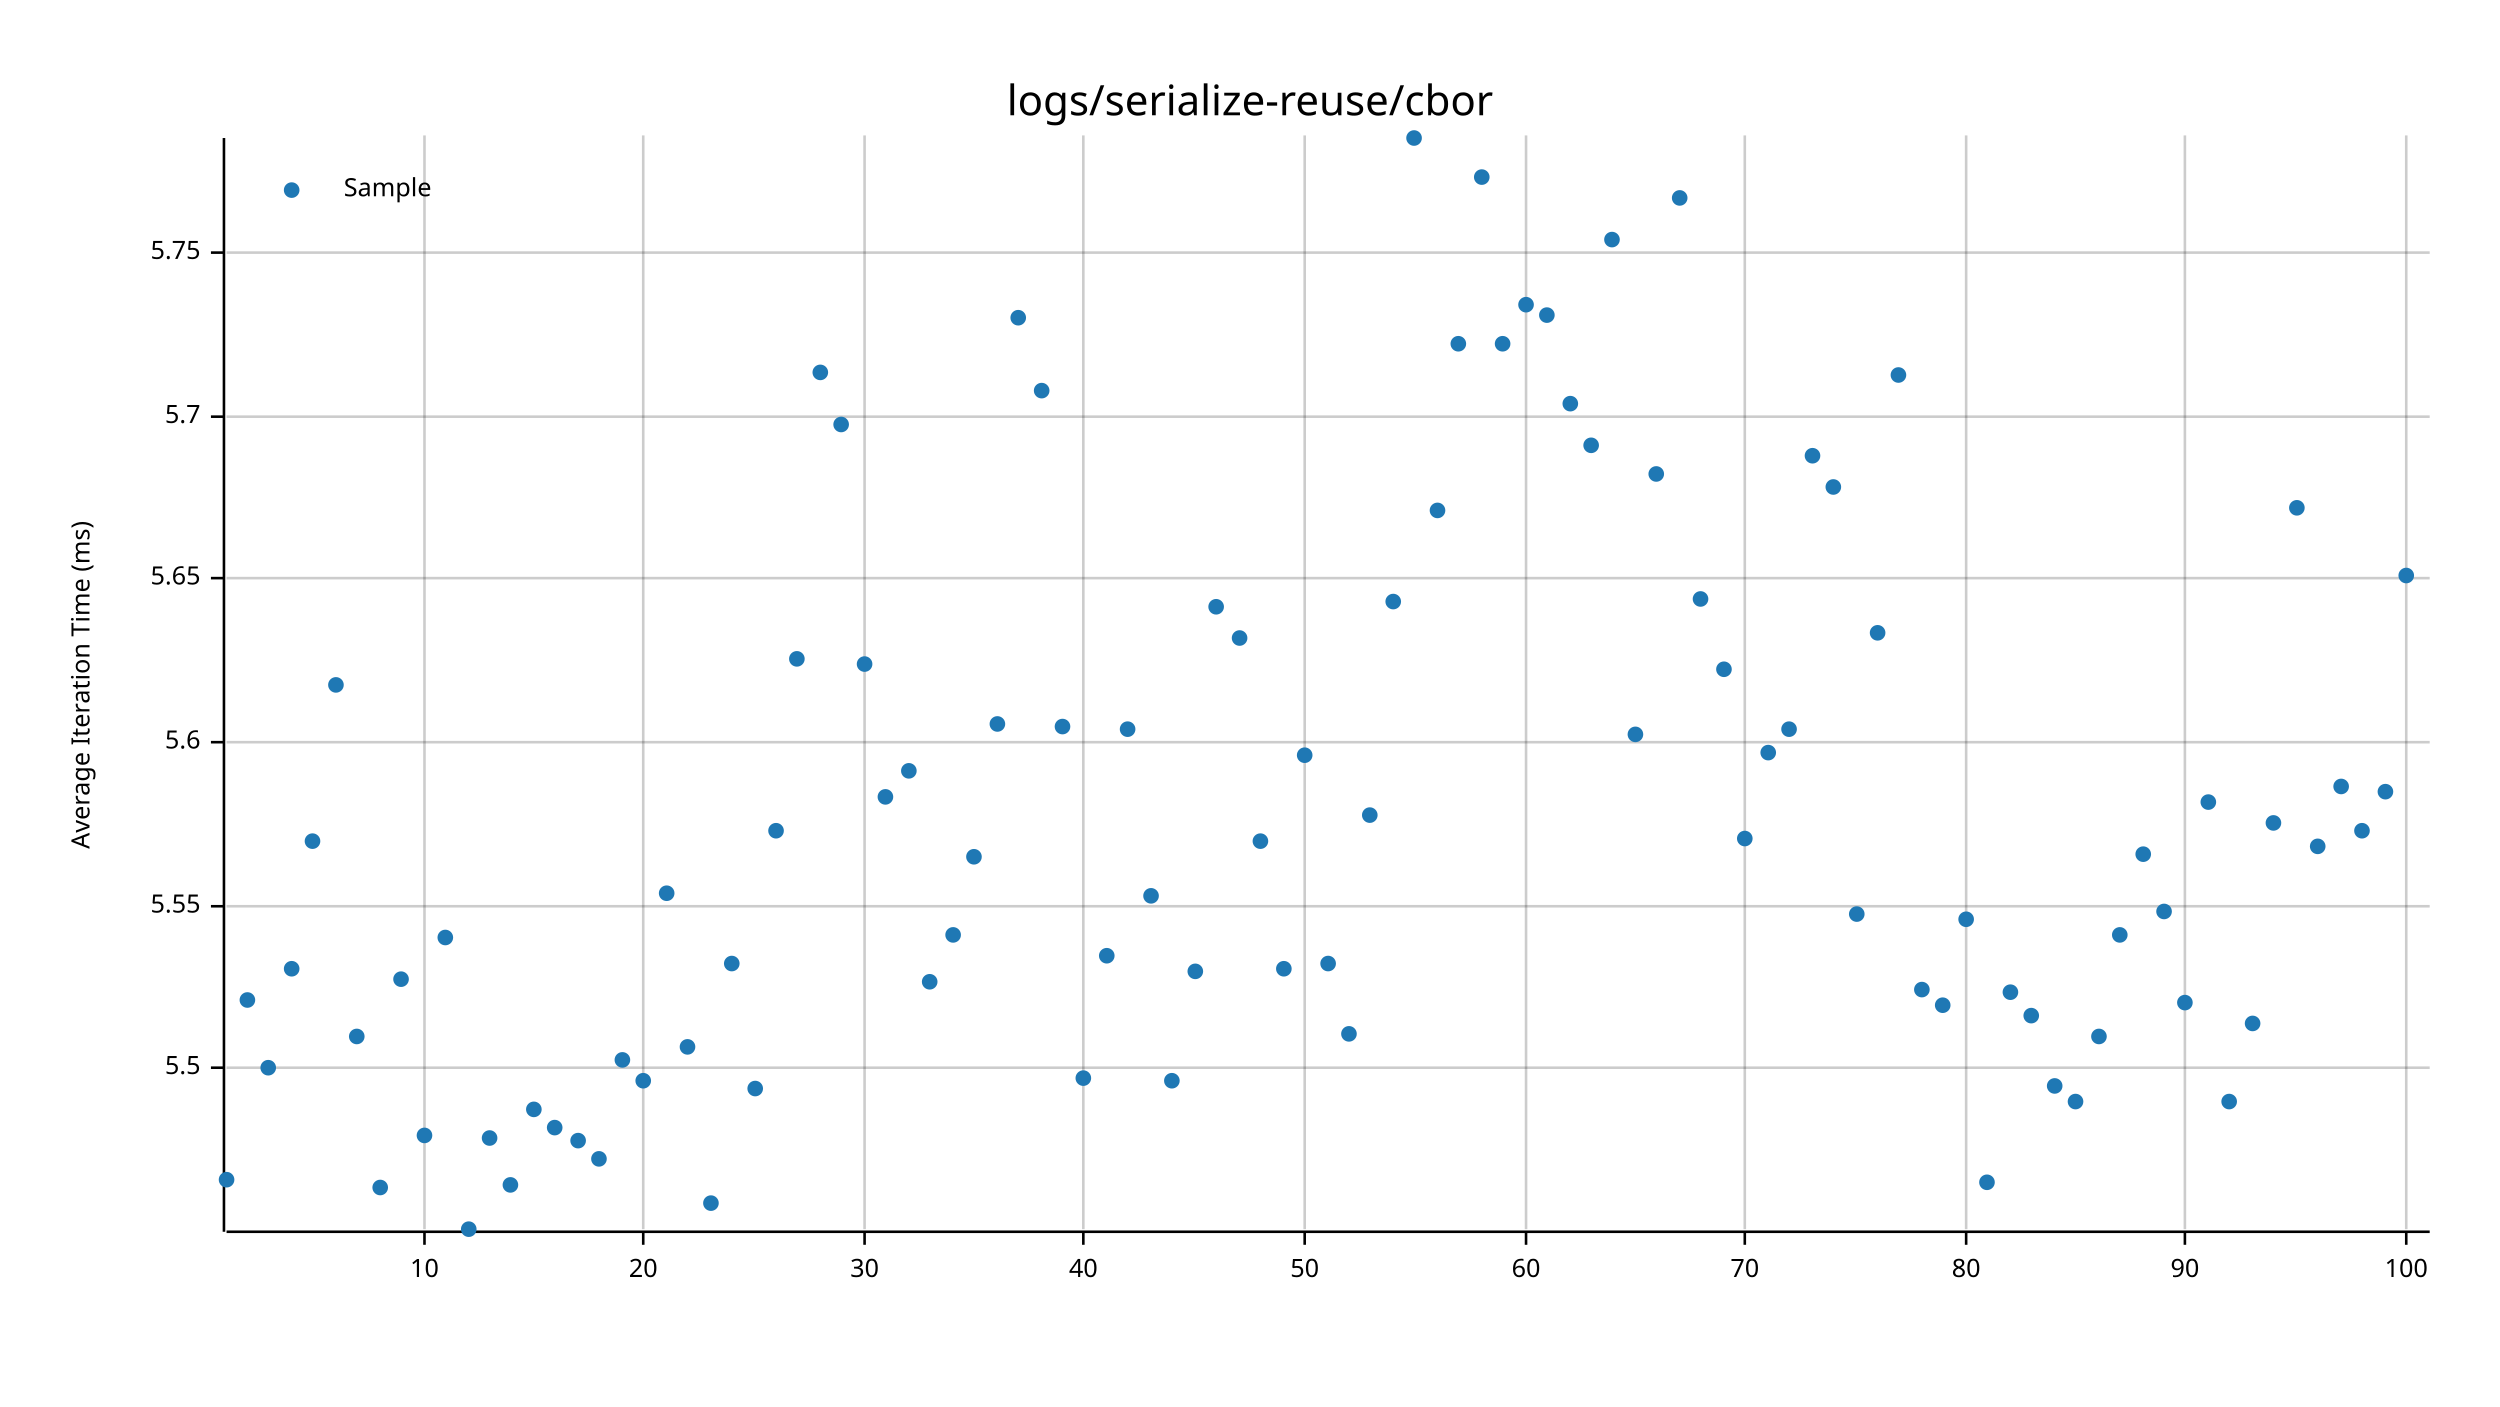
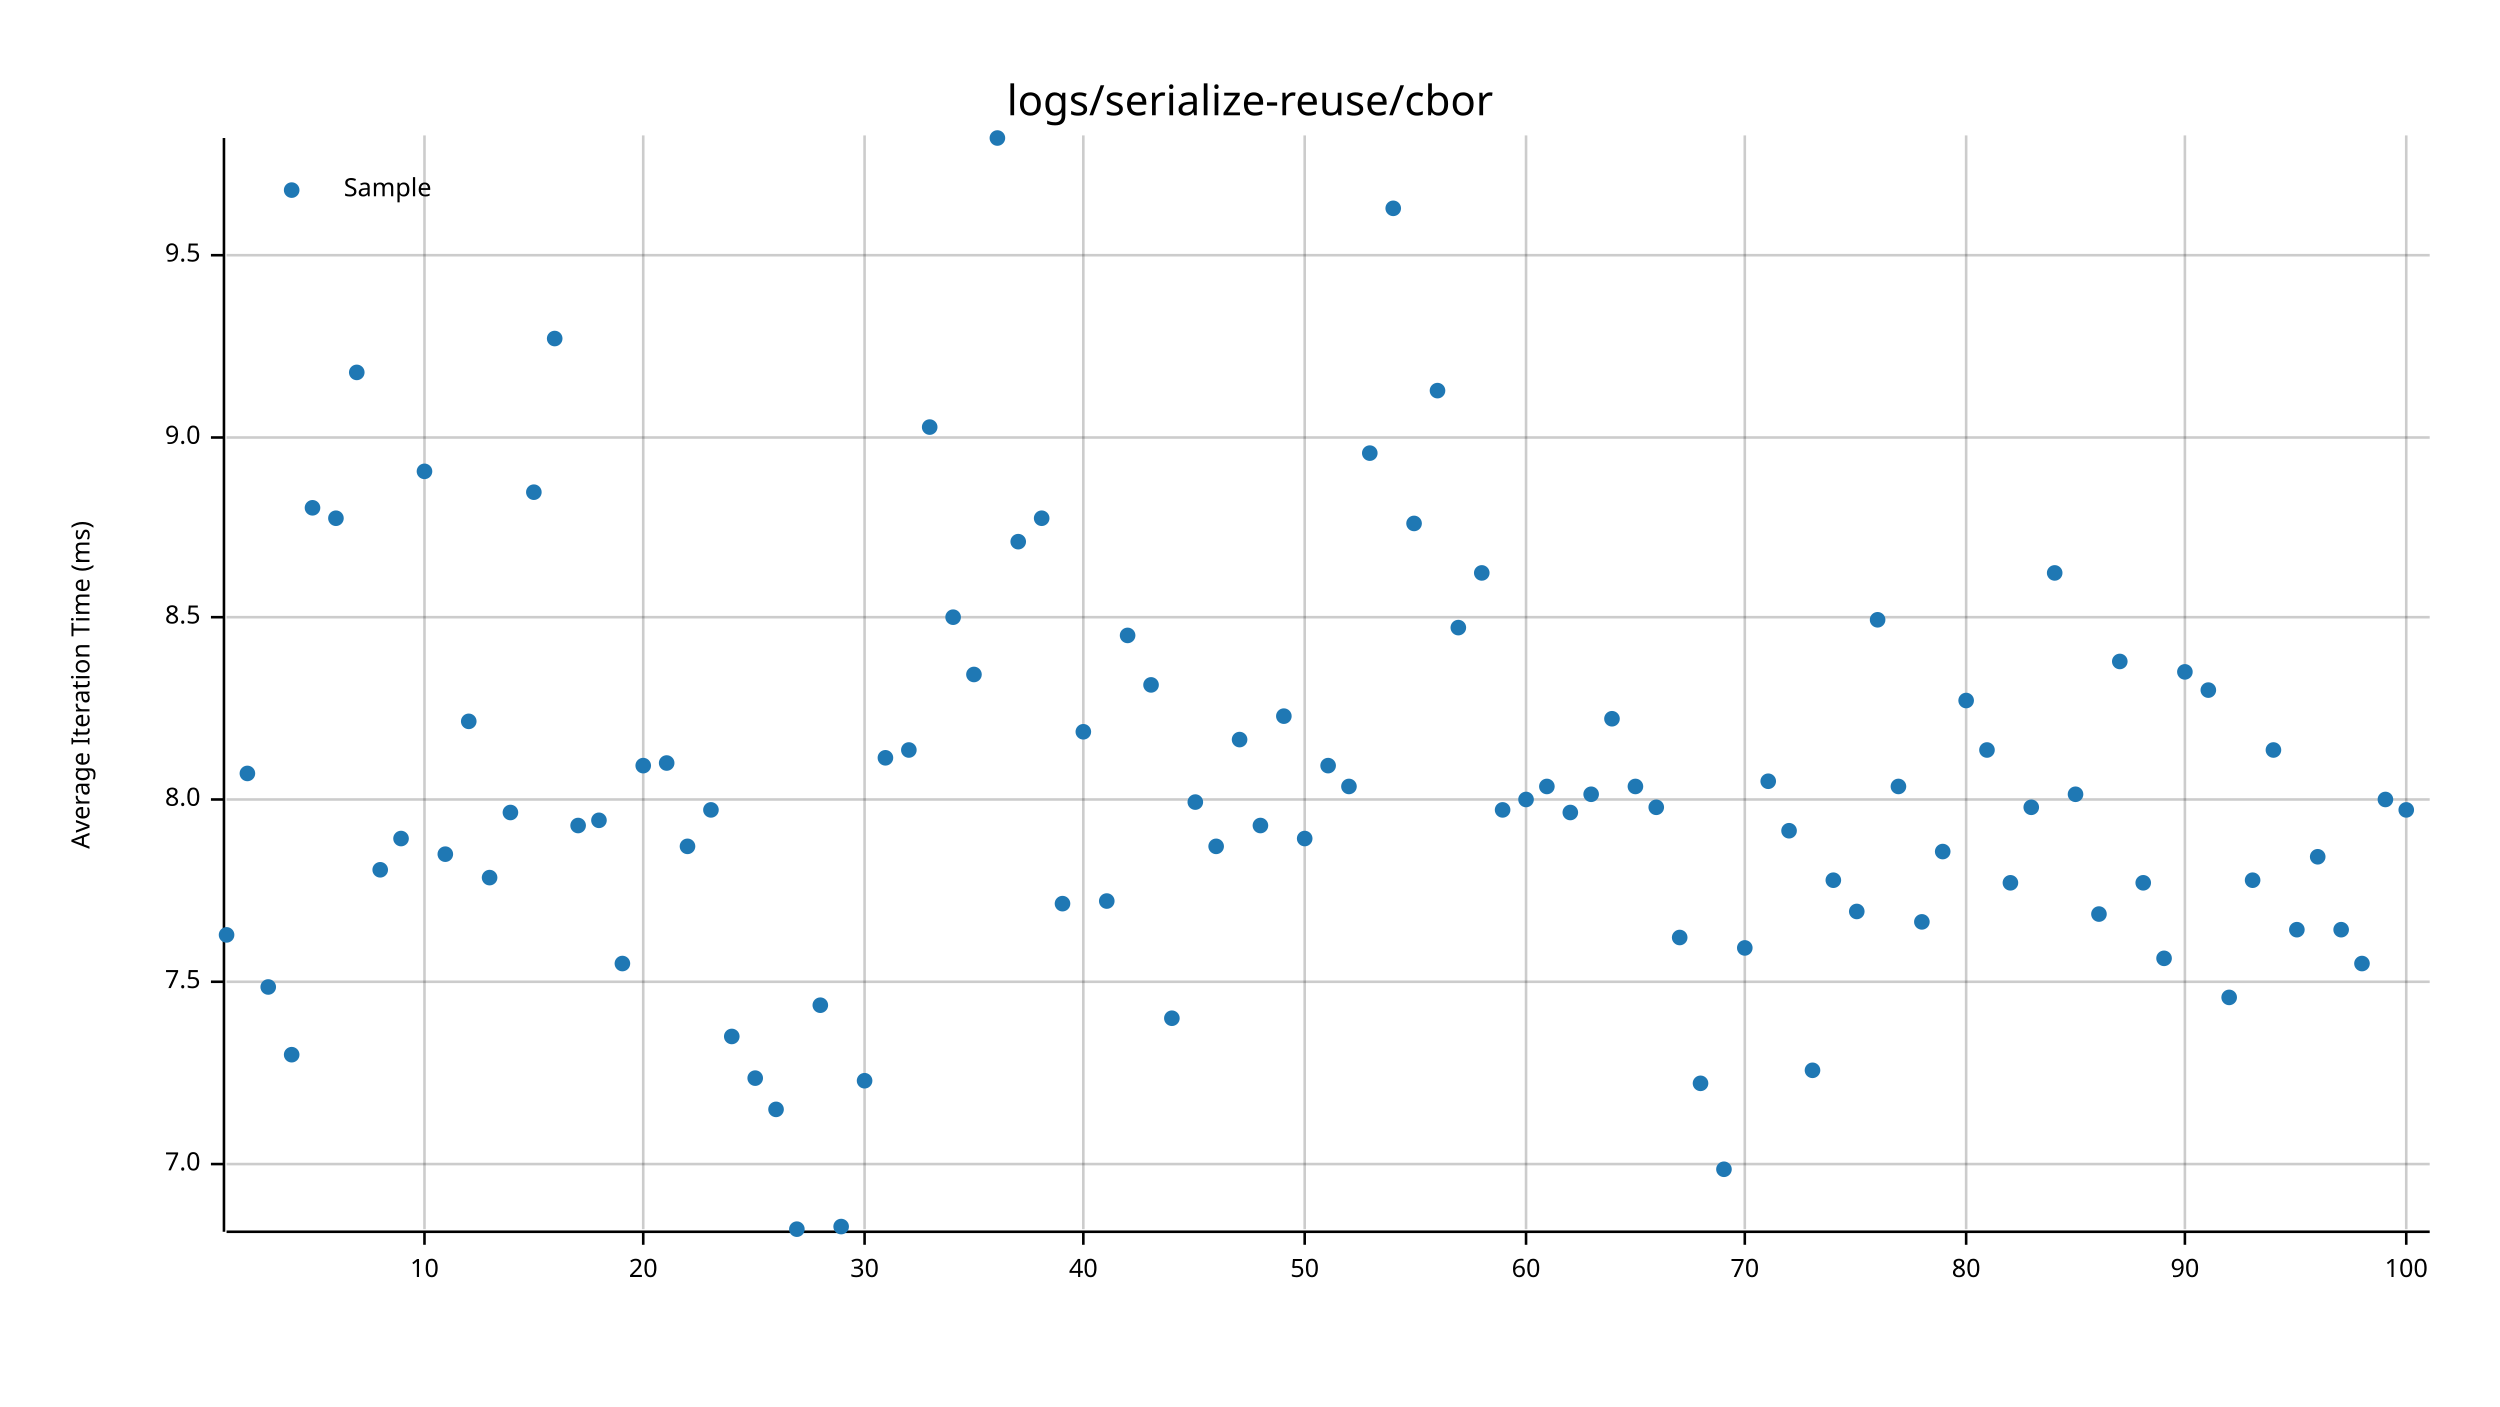
<svg xmlns="http://www.w3.org/2000/svg" width="960" height="540" viewBox="0 0 960 540">
  <text x="480" y="32" dy="0.76em" text-anchor="middle" font-family="sans-serif" font-size="16.129" opacity="1" fill="#000000">
logs/serialize-reuse/cbor
</text>
  <text x="27" y="263" dy="0.76em" text-anchor="middle" font-family="sans-serif" font-size="9.677" opacity="1" fill="#000000" transform="rotate(270, 27, 263)">
Average Iteration Time (ms)
</text>
  <line opacity="0.2" stroke="#000000" stroke-width="1" x1="163" y1="472" x2="163" y2="52" />
  <line opacity="0.2" stroke="#000000" stroke-width="1" x1="247" y1="472" x2="247" y2="52" />
  <line opacity="0.2" stroke="#000000" stroke-width="1" x1="332" y1="472" x2="332" y2="52" />
  <line opacity="0.2" stroke="#000000" stroke-width="1" x1="416" y1="472" x2="416" y2="52" />
  <line opacity="0.2" stroke="#000000" stroke-width="1" x1="501" y1="472" x2="501" y2="52" />
  <line opacity="0.2" stroke="#000000" stroke-width="1" x1="586" y1="472" x2="586" y2="52" />
  <line opacity="0.2" stroke="#000000" stroke-width="1" x1="670" y1="472" x2="670" y2="52" />
  <line opacity="0.2" stroke="#000000" stroke-width="1" x1="755" y1="472" x2="755" y2="52" />
  <line opacity="0.2" stroke="#000000" stroke-width="1" x1="839" y1="472" x2="839" y2="52" />
  <line opacity="0.2" stroke="#000000" stroke-width="1" x1="924" y1="472" x2="924" y2="52" />
-   <line opacity="0.2" stroke="#000000" stroke-width="1" x1="87" y1="410" x2="933" y2="410" />
-   <line opacity="0.2" stroke="#000000" stroke-width="1" x1="87" y1="348" x2="933" y2="348" />
-   <line opacity="0.2" stroke="#000000" stroke-width="1" x1="87" y1="285" x2="933" y2="285" />
-   <line opacity="0.2" stroke="#000000" stroke-width="1" x1="87" y1="222" x2="933" y2="222" />
-   <line opacity="0.2" stroke="#000000" stroke-width="1" x1="87" y1="160" x2="933" y2="160" />
-   <line opacity="0.2" stroke="#000000" stroke-width="1" x1="87" y1="97" x2="933" y2="97" />
+   <line opacity="0.2" stroke="#000000" stroke-width="1" x1="87" y1="447" x2="933" y2="447" />
+   <line opacity="0.2" stroke="#000000" stroke-width="1" x1="87" y1="377" x2="933" y2="377" />
+   <line opacity="0.2" stroke="#000000" stroke-width="1" x1="87" y1="307" x2="933" y2="307" />
+   <line opacity="0.2" stroke="#000000" stroke-width="1" x1="87" y1="237" x2="933" y2="237" />
+   <line opacity="0.2" stroke="#000000" stroke-width="1" x1="87" y1="168" x2="933" y2="168" />
+   <line opacity="0.2" stroke="#000000" stroke-width="1" x1="87" y1="98" x2="933" y2="98" />
  <polyline fill="none" opacity="1" stroke="#000000" stroke-width="1" points="86,53 86,473 " />
-   <text x="77" y="410" dy="0.5ex" text-anchor="end" font-family="sans-serif" font-size="9.677" opacity="1" fill="#000000">
- 5.5
+   <text x="77" y="447" dy="0.5ex" text-anchor="end" font-family="sans-serif" font-size="9.677" opacity="1" fill="#000000">
+ 7.0
</text>
-   <polyline fill="none" opacity="1" stroke="#000000" stroke-width="1" points="81,410 86,410 " />
-   <text x="77" y="348" dy="0.5ex" text-anchor="end" font-family="sans-serif" font-size="9.677" opacity="1" fill="#000000">
- 5.55
+   <polyline fill="none" opacity="1" stroke="#000000" stroke-width="1" points="81,447 86,447 " />
+   <text x="77" y="377" dy="0.5ex" text-anchor="end" font-family="sans-serif" font-size="9.677" opacity="1" fill="#000000">
+ 7.5
</text>
-   <polyline fill="none" opacity="1" stroke="#000000" stroke-width="1" points="81,348 86,348 " />
-   <text x="77" y="285" dy="0.5ex" text-anchor="end" font-family="sans-serif" font-size="9.677" opacity="1" fill="#000000">
- 5.6
+   <polyline fill="none" opacity="1" stroke="#000000" stroke-width="1" points="81,377 86,377 " />
+   <text x="77" y="307" dy="0.5ex" text-anchor="end" font-family="sans-serif" font-size="9.677" opacity="1" fill="#000000">
+ 8.0
</text>
-   <polyline fill="none" opacity="1" stroke="#000000" stroke-width="1" points="81,285 86,285 " />
-   <text x="77" y="222" dy="0.5ex" text-anchor="end" font-family="sans-serif" font-size="9.677" opacity="1" fill="#000000">
- 5.65
+   <polyline fill="none" opacity="1" stroke="#000000" stroke-width="1" points="81,307 86,307 " />
+   <text x="77" y="237" dy="0.5ex" text-anchor="end" font-family="sans-serif" font-size="9.677" opacity="1" fill="#000000">
+ 8.5
</text>
-   <polyline fill="none" opacity="1" stroke="#000000" stroke-width="1" points="81,222 86,222 " />
-   <text x="77" y="160" dy="0.5ex" text-anchor="end" font-family="sans-serif" font-size="9.677" opacity="1" fill="#000000">
- 5.7
+   <polyline fill="none" opacity="1" stroke="#000000" stroke-width="1" points="81,237 86,237 " />
+   <text x="77" y="168" dy="0.5ex" text-anchor="end" font-family="sans-serif" font-size="9.677" opacity="1" fill="#000000">
+ 9.0
</text>
-   <polyline fill="none" opacity="1" stroke="#000000" stroke-width="1" points="81,160 86,160 " />
-   <text x="77" y="97" dy="0.5ex" text-anchor="end" font-family="sans-serif" font-size="9.677" opacity="1" fill="#000000">
- 5.75
+   <polyline fill="none" opacity="1" stroke="#000000" stroke-width="1" points="81,168 86,168 " />
+   <text x="77" y="98" dy="0.5ex" text-anchor="end" font-family="sans-serif" font-size="9.677" opacity="1" fill="#000000">
+ 9.5
</text>
-   <polyline fill="none" opacity="1" stroke="#000000" stroke-width="1" points="81,97 86,97 " />
+   <polyline fill="none" opacity="1" stroke="#000000" stroke-width="1" points="81,98 86,98 " />
  <polyline fill="none" opacity="1" stroke="#000000" stroke-width="1" points="87,473 933,473 " />
  <text x="163" y="483" dy="0.76em" text-anchor="middle" font-family="sans-serif" font-size="9.677" opacity="1" fill="#000000">
10
</text>
  <polyline fill="none" opacity="1" stroke="#000000" stroke-width="1" points="163,473 163,478 " />
  <text x="247" y="483" dy="0.76em" text-anchor="middle" font-family="sans-serif" font-size="9.677" opacity="1" fill="#000000">
20
</text>
  <polyline fill="none" opacity="1" stroke="#000000" stroke-width="1" points="247,473 247,478 " />
  <text x="332" y="483" dy="0.76em" text-anchor="middle" font-family="sans-serif" font-size="9.677" opacity="1" fill="#000000">
30
</text>
  <polyline fill="none" opacity="1" stroke="#000000" stroke-width="1" points="332,473 332,478 " />
  <text x="416" y="483" dy="0.76em" text-anchor="middle" font-family="sans-serif" font-size="9.677" opacity="1" fill="#000000">
40
</text>
  <polyline fill="none" opacity="1" stroke="#000000" stroke-width="1" points="416,473 416,478 " />
  <text x="501" y="483" dy="0.76em" text-anchor="middle" font-family="sans-serif" font-size="9.677" opacity="1" fill="#000000">
50
</text>
  <polyline fill="none" opacity="1" stroke="#000000" stroke-width="1" points="501,473 501,478 " />
  <text x="586" y="483" dy="0.76em" text-anchor="middle" font-family="sans-serif" font-size="9.677" opacity="1" fill="#000000">
60
</text>
  <polyline fill="none" opacity="1" stroke="#000000" stroke-width="1" points="586,473 586,478 " />
  <text x="670" y="483" dy="0.76em" text-anchor="middle" font-family="sans-serif" font-size="9.677" opacity="1" fill="#000000">
70
</text>
  <polyline fill="none" opacity="1" stroke="#000000" stroke-width="1" points="670,473 670,478 " />
  <text x="755" y="483" dy="0.76em" text-anchor="middle" font-family="sans-serif" font-size="9.677" opacity="1" fill="#000000">
80
</text>
  <polyline fill="none" opacity="1" stroke="#000000" stroke-width="1" points="755,473 755,478 " />
  <text x="839" y="483" dy="0.76em" text-anchor="middle" font-family="sans-serif" font-size="9.677" opacity="1" fill="#000000">
90
</text>
  <polyline fill="none" opacity="1" stroke="#000000" stroke-width="1" points="839,473 839,478 " />
  <text x="924" y="483" dy="0.76em" text-anchor="middle" font-family="sans-serif" font-size="9.677" opacity="1" fill="#000000">
100
</text>
  <polyline fill="none" opacity="1" stroke="#000000" stroke-width="1" points="924,473 924,478 " />
-   <circle cx="87" cy="453" r="3" opacity="1" fill="#1F78B4" stroke="none" stroke-width="1" />
-   <circle cx="95" cy="384" r="3" opacity="1" fill="#1F78B4" stroke="none" stroke-width="1" />
-   <circle cx="103" cy="410" r="3" opacity="1" fill="#1F78B4" stroke="none" stroke-width="1" />
-   <circle cx="112" cy="372" r="3" opacity="1" fill="#1F78B4" stroke="none" stroke-width="1" />
-   <circle cx="120" cy="323" r="3" opacity="1" fill="#1F78B4" stroke="none" stroke-width="1" />
-   <circle cx="129" cy="263" r="3" opacity="1" fill="#1F78B4" stroke="none" stroke-width="1" />
-   <circle cx="137" cy="398" r="3" opacity="1" fill="#1F78B4" stroke="none" stroke-width="1" />
-   <circle cx="146" cy="456" r="3" opacity="1" fill="#1F78B4" stroke="none" stroke-width="1" />
-   <circle cx="154" cy="376" r="3" opacity="1" fill="#1F78B4" stroke="none" stroke-width="1" />
-   <circle cx="163" cy="436" r="3" opacity="1" fill="#1F78B4" stroke="none" stroke-width="1" />
-   <circle cx="171" cy="360" r="3" opacity="1" fill="#1F78B4" stroke="none" stroke-width="1" />
-   <circle cx="180" cy="472" r="3" opacity="1" fill="#1F78B4" stroke="none" stroke-width="1" />
-   <circle cx="188" cy="437" r="3" opacity="1" fill="#1F78B4" stroke="none" stroke-width="1" />
-   <circle cx="196" cy="455" r="3" opacity="1" fill="#1F78B4" stroke="none" stroke-width="1" />
-   <circle cx="205" cy="426" r="3" opacity="1" fill="#1F78B4" stroke="none" stroke-width="1" />
-   <circle cx="213" cy="433" r="3" opacity="1" fill="#1F78B4" stroke="none" stroke-width="1" />
-   <circle cx="222" cy="438" r="3" opacity="1" fill="#1F78B4" stroke="none" stroke-width="1" />
-   <circle cx="230" cy="445" r="3" opacity="1" fill="#1F78B4" stroke="none" stroke-width="1" />
-   <circle cx="239" cy="407" r="3" opacity="1" fill="#1F78B4" stroke="none" stroke-width="1" />
-   <circle cx="247" cy="415" r="3" opacity="1" fill="#1F78B4" stroke="none" stroke-width="1" />
-   <circle cx="256" cy="343" r="3" opacity="1" fill="#1F78B4" stroke="none" stroke-width="1" />
-   <circle cx="264" cy="402" r="3" opacity="1" fill="#1F78B4" stroke="none" stroke-width="1" />
-   <circle cx="273" cy="462" r="3" opacity="1" fill="#1F78B4" stroke="none" stroke-width="1" />
-   <circle cx="281" cy="370" r="3" opacity="1" fill="#1F78B4" stroke="none" stroke-width="1" />
-   <circle cx="290" cy="418" r="3" opacity="1" fill="#1F78B4" stroke="none" stroke-width="1" />
-   <circle cx="298" cy="319" r="3" opacity="1" fill="#1F78B4" stroke="none" stroke-width="1" />
-   <circle cx="306" cy="253" r="3" opacity="1" fill="#1F78B4" stroke="none" stroke-width="1" />
-   <circle cx="315" cy="143" r="3" opacity="1" fill="#1F78B4" stroke="none" stroke-width="1" />
-   <circle cx="323" cy="163" r="3" opacity="1" fill="#1F78B4" stroke="none" stroke-width="1" />
-   <circle cx="332" cy="255" r="3" opacity="1" fill="#1F78B4" stroke="none" stroke-width="1" />
-   <circle cx="340" cy="306" r="3" opacity="1" fill="#1F78B4" stroke="none" stroke-width="1" />
-   <circle cx="349" cy="296" r="3" opacity="1" fill="#1F78B4" stroke="none" stroke-width="1" />
-   <circle cx="357" cy="377" r="3" opacity="1" fill="#1F78B4" stroke="none" stroke-width="1" />
-   <circle cx="366" cy="359" r="3" opacity="1" fill="#1F78B4" stroke="none" stroke-width="1" />
-   <circle cx="374" cy="329" r="3" opacity="1" fill="#1F78B4" stroke="none" stroke-width="1" />
-   <circle cx="383" cy="278" r="3" opacity="1" fill="#1F78B4" stroke="none" stroke-width="1" />
-   <circle cx="391" cy="122" r="3" opacity="1" fill="#1F78B4" stroke="none" stroke-width="1" />
-   <circle cx="400" cy="150" r="3" opacity="1" fill="#1F78B4" stroke="none" stroke-width="1" />
-   <circle cx="408" cy="279" r="3" opacity="1" fill="#1F78B4" stroke="none" stroke-width="1" />
-   <circle cx="416" cy="414" r="3" opacity="1" fill="#1F78B4" stroke="none" stroke-width="1" />
-   <circle cx="425" cy="367" r="3" opacity="1" fill="#1F78B4" stroke="none" stroke-width="1" />
-   <circle cx="433" cy="280" r="3" opacity="1" fill="#1F78B4" stroke="none" stroke-width="1" />
-   <circle cx="442" cy="344" r="3" opacity="1" fill="#1F78B4" stroke="none" stroke-width="1" />
-   <circle cx="450" cy="415" r="3" opacity="1" fill="#1F78B4" stroke="none" stroke-width="1" />
-   <circle cx="459" cy="373" r="3" opacity="1" fill="#1F78B4" stroke="none" stroke-width="1" />
-   <circle cx="467" cy="233" r="3" opacity="1" fill="#1F78B4" stroke="none" stroke-width="1" />
-   <circle cx="476" cy="245" r="3" opacity="1" fill="#1F78B4" stroke="none" stroke-width="1" />
-   <circle cx="484" cy="323" r="3" opacity="1" fill="#1F78B4" stroke="none" stroke-width="1" />
-   <circle cx="493" cy="372" r="3" opacity="1" fill="#1F78B4" stroke="none" stroke-width="1" />
-   <circle cx="501" cy="290" r="3" opacity="1" fill="#1F78B4" stroke="none" stroke-width="1" />
-   <circle cx="510" cy="370" r="3" opacity="1" fill="#1F78B4" stroke="none" stroke-width="1" />
-   <circle cx="518" cy="397" r="3" opacity="1" fill="#1F78B4" stroke="none" stroke-width="1" />
-   <circle cx="526" cy="313" r="3" opacity="1" fill="#1F78B4" stroke="none" stroke-width="1" />
-   <circle cx="535" cy="231" r="3" opacity="1" fill="#1F78B4" stroke="none" stroke-width="1" />
-   <circle cx="543" cy="53" r="3" opacity="1" fill="#1F78B4" stroke="none" stroke-width="1" />
-   <circle cx="552" cy="196" r="3" opacity="1" fill="#1F78B4" stroke="none" stroke-width="1" />
-   <circle cx="560" cy="132" r="3" opacity="1" fill="#1F78B4" stroke="none" stroke-width="1" />
-   <circle cx="569" cy="68" r="3" opacity="1" fill="#1F78B4" stroke="none" stroke-width="1" />
-   <circle cx="577" cy="132" r="3" opacity="1" fill="#1F78B4" stroke="none" stroke-width="1" />
-   <circle cx="586" cy="117" r="3" opacity="1" fill="#1F78B4" stroke="none" stroke-width="1" />
-   <circle cx="594" cy="121" r="3" opacity="1" fill="#1F78B4" stroke="none" stroke-width="1" />
-   <circle cx="603" cy="155" r="3" opacity="1" fill="#1F78B4" stroke="none" stroke-width="1" />
-   <circle cx="611" cy="171" r="3" opacity="1" fill="#1F78B4" stroke="none" stroke-width="1" />
-   <circle cx="619" cy="92" r="3" opacity="1" fill="#1F78B4" stroke="none" stroke-width="1" />
-   <circle cx="628" cy="282" r="3" opacity="1" fill="#1F78B4" stroke="none" stroke-width="1" />
-   <circle cx="636" cy="182" r="3" opacity="1" fill="#1F78B4" stroke="none" stroke-width="1" />
-   <circle cx="645" cy="76" r="3" opacity="1" fill="#1F78B4" stroke="none" stroke-width="1" />
-   <circle cx="653" cy="230" r="3" opacity="1" fill="#1F78B4" stroke="none" stroke-width="1" />
-   <circle cx="662" cy="257" r="3" opacity="1" fill="#1F78B4" stroke="none" stroke-width="1" />
-   <circle cx="670" cy="322" r="3" opacity="1" fill="#1F78B4" stroke="none" stroke-width="1" />
-   <circle cx="679" cy="289" r="3" opacity="1" fill="#1F78B4" stroke="none" stroke-width="1" />
-   <circle cx="687" cy="280" r="3" opacity="1" fill="#1F78B4" stroke="none" stroke-width="1" />
-   <circle cx="696" cy="175" r="3" opacity="1" fill="#1F78B4" stroke="none" stroke-width="1" />
-   <circle cx="704" cy="187" r="3" opacity="1" fill="#1F78B4" stroke="none" stroke-width="1" />
-   <circle cx="713" cy="351" r="3" opacity="1" fill="#1F78B4" stroke="none" stroke-width="1" />
-   <circle cx="721" cy="243" r="3" opacity="1" fill="#1F78B4" stroke="none" stroke-width="1" />
-   <circle cx="729" cy="144" r="3" opacity="1" fill="#1F78B4" stroke="none" stroke-width="1" />
-   <circle cx="738" cy="380" r="3" opacity="1" fill="#1F78B4" stroke="none" stroke-width="1" />
-   <circle cx="746" cy="386" r="3" opacity="1" fill="#1F78B4" stroke="none" stroke-width="1" />
-   <circle cx="755" cy="353" r="3" opacity="1" fill="#1F78B4" stroke="none" stroke-width="1" />
-   <circle cx="763" cy="454" r="3" opacity="1" fill="#1F78B4" stroke="none" stroke-width="1" />
-   <circle cx="772" cy="381" r="3" opacity="1" fill="#1F78B4" stroke="none" stroke-width="1" />
-   <circle cx="780" cy="390" r="3" opacity="1" fill="#1F78B4" stroke="none" stroke-width="1" />
-   <circle cx="789" cy="417" r="3" opacity="1" fill="#1F78B4" stroke="none" stroke-width="1" />
-   <circle cx="797" cy="423" r="3" opacity="1" fill="#1F78B4" stroke="none" stroke-width="1" />
-   <circle cx="806" cy="398" r="3" opacity="1" fill="#1F78B4" stroke="none" stroke-width="1" />
-   <circle cx="814" cy="359" r="3" opacity="1" fill="#1F78B4" stroke="none" stroke-width="1" />
-   <circle cx="823" cy="328" r="3" opacity="1" fill="#1F78B4" stroke="none" stroke-width="1" />
-   <circle cx="831" cy="350" r="3" opacity="1" fill="#1F78B4" stroke="none" stroke-width="1" />
-   <circle cx="839" cy="385" r="3" opacity="1" fill="#1F78B4" stroke="none" stroke-width="1" />
-   <circle cx="848" cy="308" r="3" opacity="1" fill="#1F78B4" stroke="none" stroke-width="1" />
-   <circle cx="856" cy="423" r="3" opacity="1" fill="#1F78B4" stroke="none" stroke-width="1" />
-   <circle cx="865" cy="393" r="3" opacity="1" fill="#1F78B4" stroke="none" stroke-width="1" />
-   <circle cx="873" cy="316" r="3" opacity="1" fill="#1F78B4" stroke="none" stroke-width="1" />
-   <circle cx="882" cy="195" r="3" opacity="1" fill="#1F78B4" stroke="none" stroke-width="1" />
-   <circle cx="890" cy="325" r="3" opacity="1" fill="#1F78B4" stroke="none" stroke-width="1" />
-   <circle cx="899" cy="302" r="3" opacity="1" fill="#1F78B4" stroke="none" stroke-width="1" />
-   <circle cx="907" cy="319" r="3" opacity="1" fill="#1F78B4" stroke="none" stroke-width="1" />
-   <circle cx="916" cy="304" r="3" opacity="1" fill="#1F78B4" stroke="none" stroke-width="1" />
-   <circle cx="924" cy="221" r="3" opacity="1" fill="#1F78B4" stroke="none" stroke-width="1" />
+   <circle cx="87" cy="359" r="3" opacity="1" fill="#1F78B4" stroke="none" stroke-width="1" />
+   <circle cx="95" cy="297" r="3" opacity="1" fill="#1F78B4" stroke="none" stroke-width="1" />
+   <circle cx="103" cy="379" r="3" opacity="1" fill="#1F78B4" stroke="none" stroke-width="1" />
+   <circle cx="112" cy="405" r="3" opacity="1" fill="#1F78B4" stroke="none" stroke-width="1" />
+   <circle cx="120" cy="195" r="3" opacity="1" fill="#1F78B4" stroke="none" stroke-width="1" />
+   <circle cx="129" cy="199" r="3" opacity="1" fill="#1F78B4" stroke="none" stroke-width="1" />
+   <circle cx="137" cy="143" r="3" opacity="1" fill="#1F78B4" stroke="none" stroke-width="1" />
+   <circle cx="146" cy="334" r="3" opacity="1" fill="#1F78B4" stroke="none" stroke-width="1" />
+   <circle cx="154" cy="322" r="3" opacity="1" fill="#1F78B4" stroke="none" stroke-width="1" />
+   <circle cx="163" cy="181" r="3" opacity="1" fill="#1F78B4" stroke="none" stroke-width="1" />
+   <circle cx="171" cy="328" r="3" opacity="1" fill="#1F78B4" stroke="none" stroke-width="1" />
+   <circle cx="180" cy="277" r="3" opacity="1" fill="#1F78B4" stroke="none" stroke-width="1" />
+   <circle cx="188" cy="337" r="3" opacity="1" fill="#1F78B4" stroke="none" stroke-width="1" />
+   <circle cx="196" cy="312" r="3" opacity="1" fill="#1F78B4" stroke="none" stroke-width="1" />
+   <circle cx="205" cy="189" r="3" opacity="1" fill="#1F78B4" stroke="none" stroke-width="1" />
+   <circle cx="213" cy="130" r="3" opacity="1" fill="#1F78B4" stroke="none" stroke-width="1" />
+   <circle cx="222" cy="317" r="3" opacity="1" fill="#1F78B4" stroke="none" stroke-width="1" />
+   <circle cx="230" cy="315" r="3" opacity="1" fill="#1F78B4" stroke="none" stroke-width="1" />
+   <circle cx="239" cy="370" r="3" opacity="1" fill="#1F78B4" stroke="none" stroke-width="1" />
+   <circle cx="247" cy="294" r="3" opacity="1" fill="#1F78B4" stroke="none" stroke-width="1" />
+   <circle cx="256" cy="293" r="3" opacity="1" fill="#1F78B4" stroke="none" stroke-width="1" />
+   <circle cx="264" cy="325" r="3" opacity="1" fill="#1F78B4" stroke="none" stroke-width="1" />
+   <circle cx="273" cy="311" r="3" opacity="1" fill="#1F78B4" stroke="none" stroke-width="1" />
+   <circle cx="281" cy="398" r="3" opacity="1" fill="#1F78B4" stroke="none" stroke-width="1" />
+   <circle cx="290" cy="414" r="3" opacity="1" fill="#1F78B4" stroke="none" stroke-width="1" />
+   <circle cx="298" cy="426" r="3" opacity="1" fill="#1F78B4" stroke="none" stroke-width="1" />
+   <circle cx="306" cy="472" r="3" opacity="1" fill="#1F78B4" stroke="none" stroke-width="1" />
+   <circle cx="315" cy="386" r="3" opacity="1" fill="#1F78B4" stroke="none" stroke-width="1" />
+   <circle cx="323" cy="471" r="3" opacity="1" fill="#1F78B4" stroke="none" stroke-width="1" />
+   <circle cx="332" cy="415" r="3" opacity="1" fill="#1F78B4" stroke="none" stroke-width="1" />
+   <circle cx="340" cy="291" r="3" opacity="1" fill="#1F78B4" stroke="none" stroke-width="1" />
+   <circle cx="349" cy="288" r="3" opacity="1" fill="#1F78B4" stroke="none" stroke-width="1" />
+   <circle cx="357" cy="164" r="3" opacity="1" fill="#1F78B4" stroke="none" stroke-width="1" />
+   <circle cx="366" cy="237" r="3" opacity="1" fill="#1F78B4" stroke="none" stroke-width="1" />
+   <circle cx="374" cy="259" r="3" opacity="1" fill="#1F78B4" stroke="none" stroke-width="1" />
+   <circle cx="383" cy="53" r="3" opacity="1" fill="#1F78B4" stroke="none" stroke-width="1" />
+   <circle cx="391" cy="208" r="3" opacity="1" fill="#1F78B4" stroke="none" stroke-width="1" />
+   <circle cx="400" cy="199" r="3" opacity="1" fill="#1F78B4" stroke="none" stroke-width="1" />
+   <circle cx="408" cy="347" r="3" opacity="1" fill="#1F78B4" stroke="none" stroke-width="1" />
+   <circle cx="416" cy="281" r="3" opacity="1" fill="#1F78B4" stroke="none" stroke-width="1" />
+   <circle cx="425" cy="346" r="3" opacity="1" fill="#1F78B4" stroke="none" stroke-width="1" />
+   <circle cx="433" cy="244" r="3" opacity="1" fill="#1F78B4" stroke="none" stroke-width="1" />
+   <circle cx="442" cy="263" r="3" opacity="1" fill="#1F78B4" stroke="none" stroke-width="1" />
+   <circle cx="450" cy="391" r="3" opacity="1" fill="#1F78B4" stroke="none" stroke-width="1" />
+   <circle cx="459" cy="308" r="3" opacity="1" fill="#1F78B4" stroke="none" stroke-width="1" />
+   <circle cx="467" cy="325" r="3" opacity="1" fill="#1F78B4" stroke="none" stroke-width="1" />
+   <circle cx="476" cy="284" r="3" opacity="1" fill="#1F78B4" stroke="none" stroke-width="1" />
+   <circle cx="484" cy="317" r="3" opacity="1" fill="#1F78B4" stroke="none" stroke-width="1" />
+   <circle cx="493" cy="275" r="3" opacity="1" fill="#1F78B4" stroke="none" stroke-width="1" />
+   <circle cx="501" cy="322" r="3" opacity="1" fill="#1F78B4" stroke="none" stroke-width="1" />
+   <circle cx="510" cy="294" r="3" opacity="1" fill="#1F78B4" stroke="none" stroke-width="1" />
+   <circle cx="518" cy="302" r="3" opacity="1" fill="#1F78B4" stroke="none" stroke-width="1" />
+   <circle cx="526" cy="174" r="3" opacity="1" fill="#1F78B4" stroke="none" stroke-width="1" />
+   <circle cx="535" cy="80" r="3" opacity="1" fill="#1F78B4" stroke="none" stroke-width="1" />
+   <circle cx="543" cy="201" r="3" opacity="1" fill="#1F78B4" stroke="none" stroke-width="1" />
+   <circle cx="552" cy="150" r="3" opacity="1" fill="#1F78B4" stroke="none" stroke-width="1" />
+   <circle cx="560" cy="241" r="3" opacity="1" fill="#1F78B4" stroke="none" stroke-width="1" />
+   <circle cx="569" cy="220" r="3" opacity="1" fill="#1F78B4" stroke="none" stroke-width="1" />
+   <circle cx="577" cy="311" r="3" opacity="1" fill="#1F78B4" stroke="none" stroke-width="1" />
+   <circle cx="586" cy="307" r="3" opacity="1" fill="#1F78B4" stroke="none" stroke-width="1" />
+   <circle cx="594" cy="302" r="3" opacity="1" fill="#1F78B4" stroke="none" stroke-width="1" />
+   <circle cx="603" cy="312" r="3" opacity="1" fill="#1F78B4" stroke="none" stroke-width="1" />
+   <circle cx="611" cy="305" r="3" opacity="1" fill="#1F78B4" stroke="none" stroke-width="1" />
+   <circle cx="619" cy="276" r="3" opacity="1" fill="#1F78B4" stroke="none" stroke-width="1" />
+   <circle cx="628" cy="302" r="3" opacity="1" fill="#1F78B4" stroke="none" stroke-width="1" />
+   <circle cx="636" cy="310" r="3" opacity="1" fill="#1F78B4" stroke="none" stroke-width="1" />
+   <circle cx="645" cy="360" r="3" opacity="1" fill="#1F78B4" stroke="none" stroke-width="1" />
+   <circle cx="653" cy="416" r="3" opacity="1" fill="#1F78B4" stroke="none" stroke-width="1" />
+   <circle cx="662" cy="449" r="3" opacity="1" fill="#1F78B4" stroke="none" stroke-width="1" />
+   <circle cx="670" cy="364" r="3" opacity="1" fill="#1F78B4" stroke="none" stroke-width="1" />
+   <circle cx="679" cy="300" r="3" opacity="1" fill="#1F78B4" stroke="none" stroke-width="1" />
+   <circle cx="687" cy="319" r="3" opacity="1" fill="#1F78B4" stroke="none" stroke-width="1" />
+   <circle cx="696" cy="411" r="3" opacity="1" fill="#1F78B4" stroke="none" stroke-width="1" />
+   <circle cx="704" cy="338" r="3" opacity="1" fill="#1F78B4" stroke="none" stroke-width="1" />
+   <circle cx="713" cy="350" r="3" opacity="1" fill="#1F78B4" stroke="none" stroke-width="1" />
+   <circle cx="721" cy="238" r="3" opacity="1" fill="#1F78B4" stroke="none" stroke-width="1" />
+   <circle cx="729" cy="302" r="3" opacity="1" fill="#1F78B4" stroke="none" stroke-width="1" />
+   <circle cx="738" cy="354" r="3" opacity="1" fill="#1F78B4" stroke="none" stroke-width="1" />
+   <circle cx="746" cy="327" r="3" opacity="1" fill="#1F78B4" stroke="none" stroke-width="1" />
+   <circle cx="755" cy="269" r="3" opacity="1" fill="#1F78B4" stroke="none" stroke-width="1" />
+   <circle cx="763" cy="288" r="3" opacity="1" fill="#1F78B4" stroke="none" stroke-width="1" />
+   <circle cx="772" cy="339" r="3" opacity="1" fill="#1F78B4" stroke="none" stroke-width="1" />
+   <circle cx="780" cy="310" r="3" opacity="1" fill="#1F78B4" stroke="none" stroke-width="1" />
+   <circle cx="789" cy="220" r="3" opacity="1" fill="#1F78B4" stroke="none" stroke-width="1" />
+   <circle cx="797" cy="305" r="3" opacity="1" fill="#1F78B4" stroke="none" stroke-width="1" />
+   <circle cx="806" cy="351" r="3" opacity="1" fill="#1F78B4" stroke="none" stroke-width="1" />
+   <circle cx="814" cy="254" r="3" opacity="1" fill="#1F78B4" stroke="none" stroke-width="1" />
+   <circle cx="823" cy="339" r="3" opacity="1" fill="#1F78B4" stroke="none" stroke-width="1" />
+   <circle cx="831" cy="368" r="3" opacity="1" fill="#1F78B4" stroke="none" stroke-width="1" />
+   <circle cx="839" cy="258" r="3" opacity="1" fill="#1F78B4" stroke="none" stroke-width="1" />
+   <circle cx="848" cy="265" r="3" opacity="1" fill="#1F78B4" stroke="none" stroke-width="1" />
+   <circle cx="856" cy="383" r="3" opacity="1" fill="#1F78B4" stroke="none" stroke-width="1" />
+   <circle cx="865" cy="338" r="3" opacity="1" fill="#1F78B4" stroke="none" stroke-width="1" />
+   <circle cx="873" cy="288" r="3" opacity="1" fill="#1F78B4" stroke="none" stroke-width="1" />
+   <circle cx="882" cy="357" r="3" opacity="1" fill="#1F78B4" stroke="none" stroke-width="1" />
+   <circle cx="890" cy="329" r="3" opacity="1" fill="#1F78B4" stroke="none" stroke-width="1" />
+   <circle cx="899" cy="357" r="3" opacity="1" fill="#1F78B4" stroke="none" stroke-width="1" />
+   <circle cx="907" cy="370" r="3" opacity="1" fill="#1F78B4" stroke="none" stroke-width="1" />
+   <circle cx="916" cy="307" r="3" opacity="1" fill="#1F78B4" stroke="none" stroke-width="1" />
+   <circle cx="924" cy="311" r="3" opacity="1" fill="#1F78B4" stroke="none" stroke-width="1" />
  <text x="132" y="68" dy="0.76em" text-anchor="start" font-family="sans-serif" font-size="9.677" opacity="1" fill="#000000">
Sample
</text>
  <circle cx="112" cy="73" r="3" opacity="1" fill="#1F78B4" stroke="none" stroke-width="1" />
</svg>
